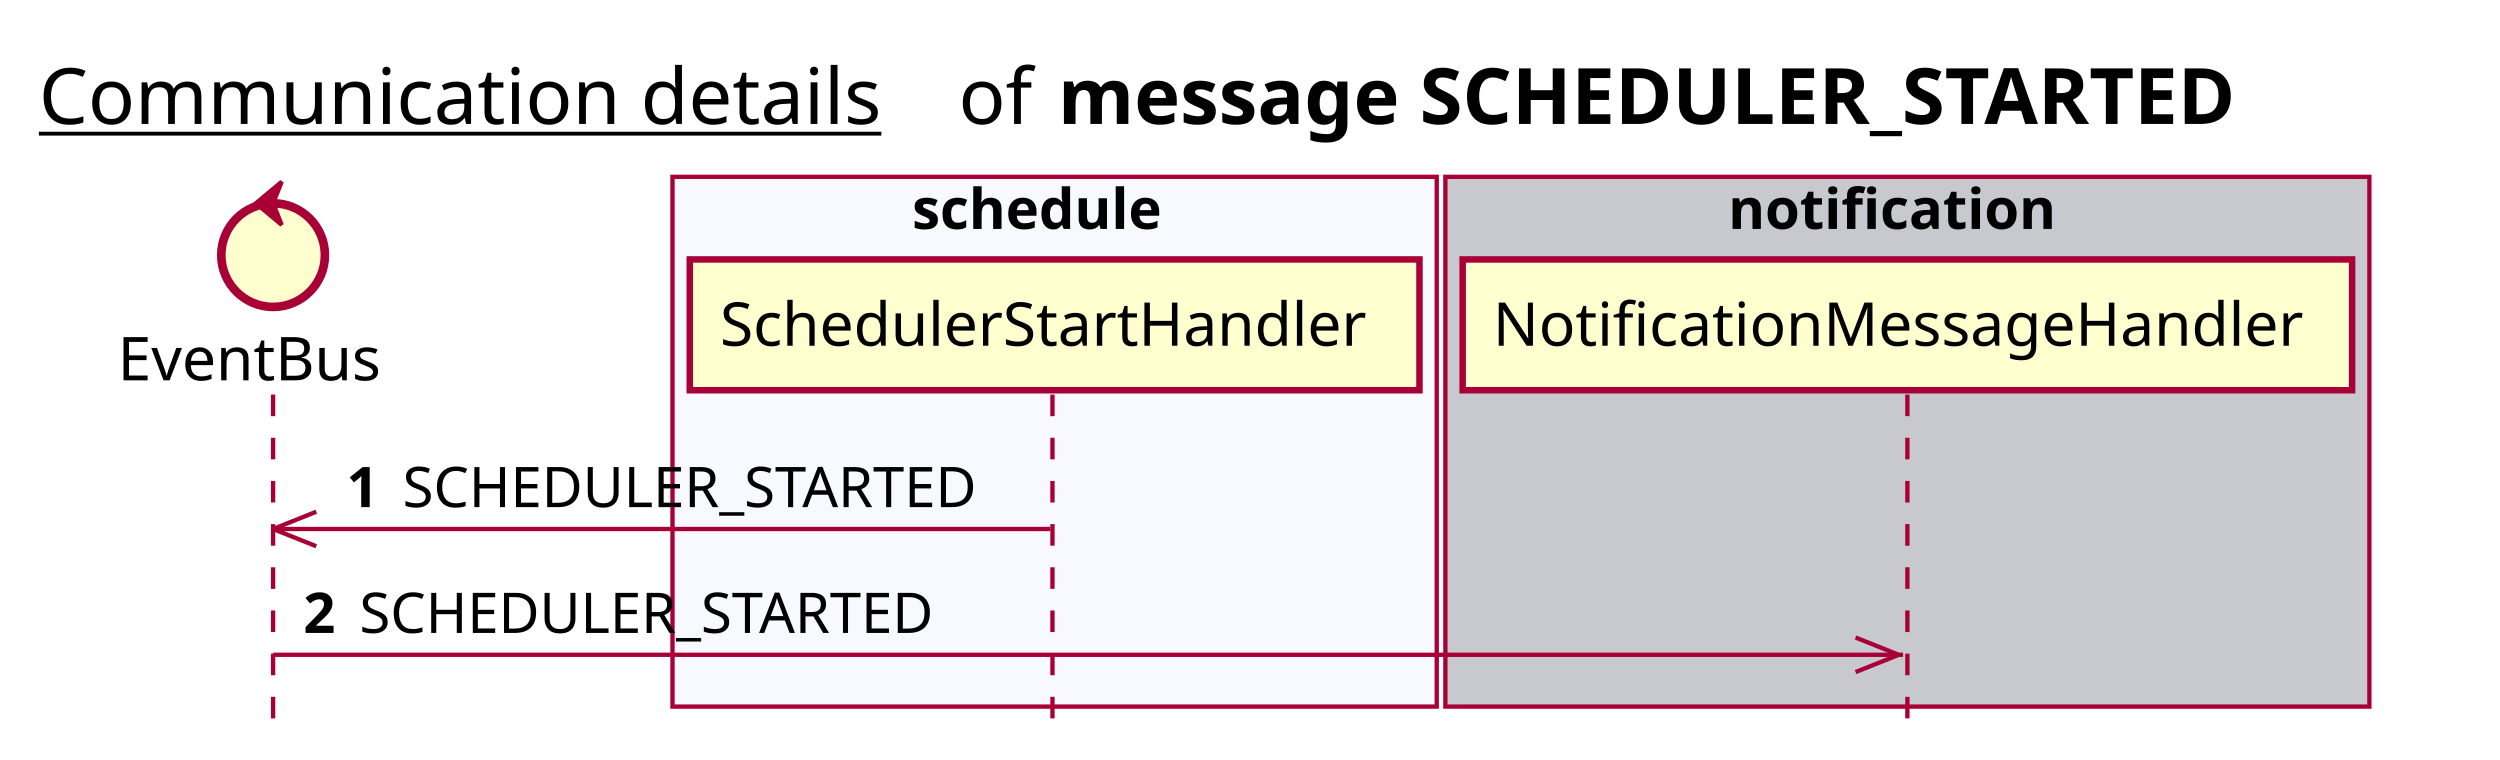
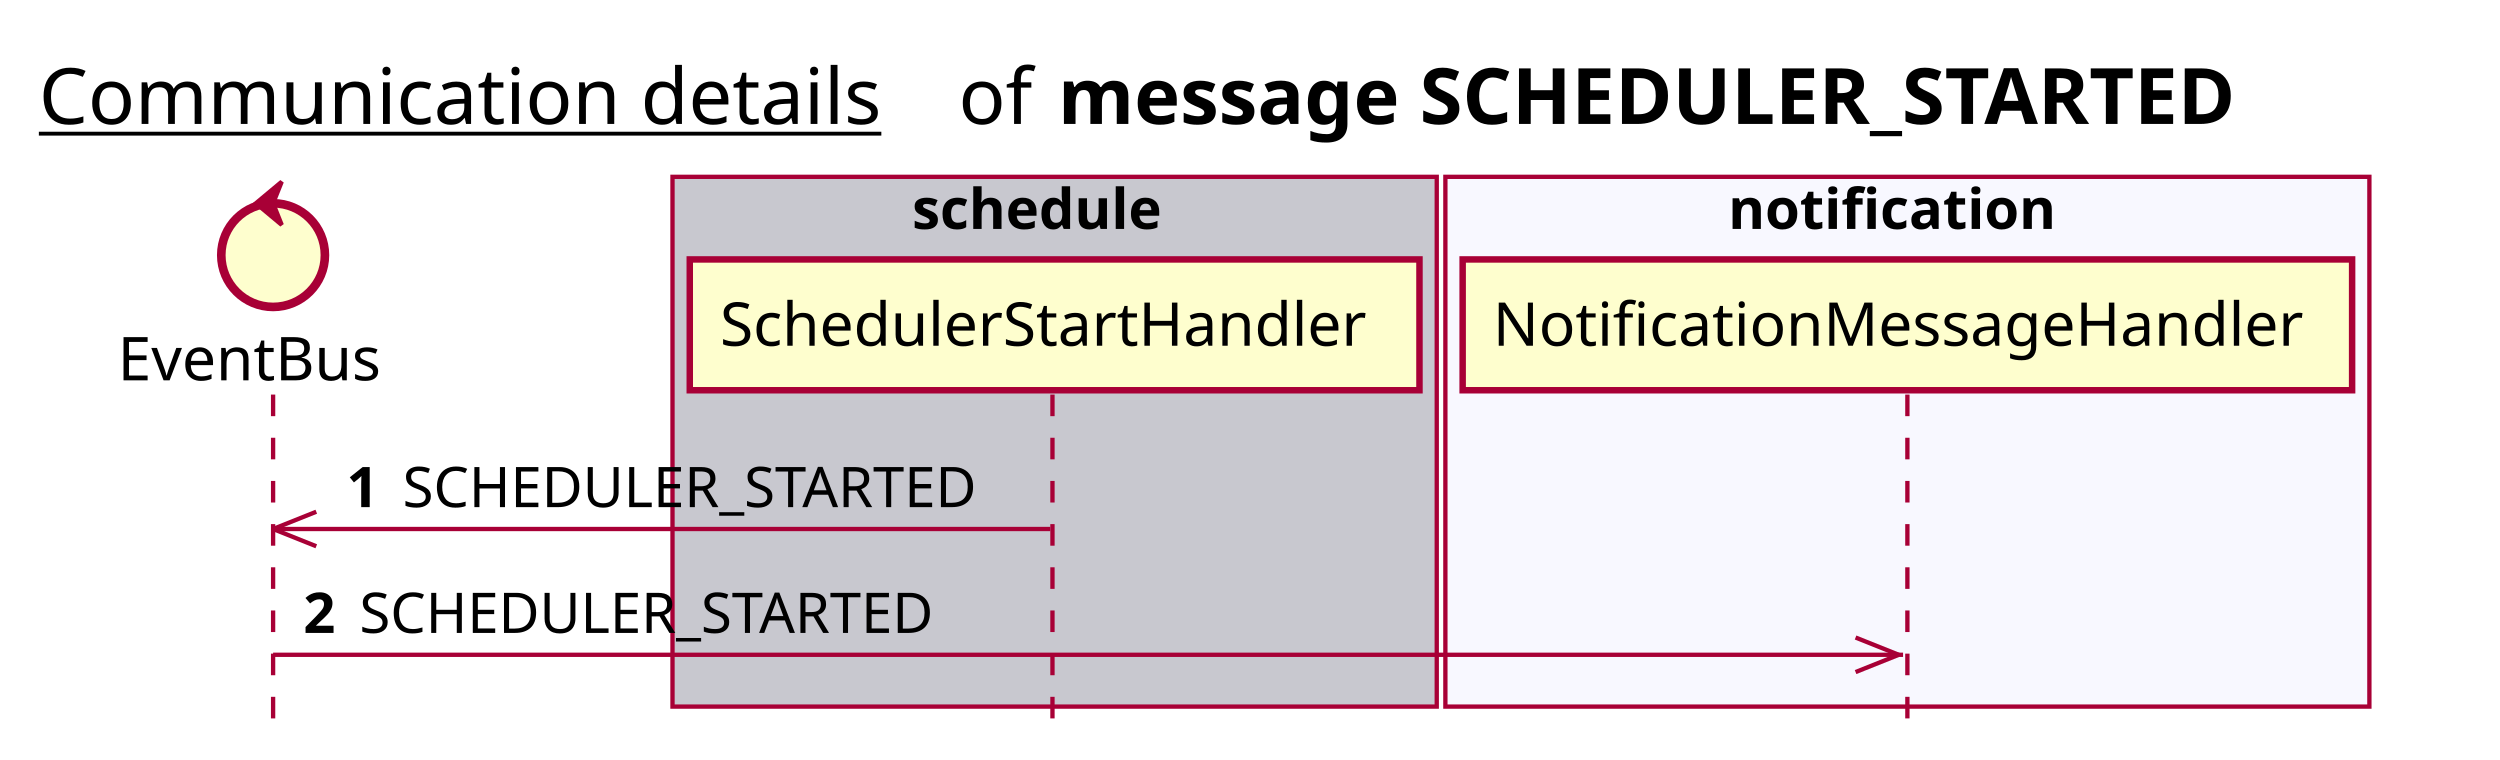
<svg xmlns="http://www.w3.org/2000/svg" contentScriptType="application/ecmascript" contentStyleType="text/css" height="176px" preserveAspectRatio="none" style="width:579px;height:176px;background:#FFFFFF;" version="1.1" viewBox="0 0 579 176" width="579px" zoomAndPan="magnify">
  <defs />
  <g>
    <text fill="#000000" font-family="sans-serif" font-size="18" lengthAdjust="spacing" text-decoration="underline" textLength="201" x="9" y="28.708">Communication details</text>
    <text fill="#000000" font-family="sans-serif" font-size="18" lengthAdjust="spacing" textLength="17" x="222" y="28.708">of</text>
    <text fill="#000000" font-family="sans-serif" font-size="18" font-weight="bold" lengthAdjust="spacing" textLength="318" x="245" y="28.708">message SCHEDULER_STARTED</text>
-     <rect fill="#F8F8FF" height="122.695" style="stroke:#A80036;stroke-width:1.0;" width="177" x="155.75" y="40.953" />
+     <rect fill="#C8C8CF" height="122.695" style="stroke:#A80036;stroke-width:1.0;" width="177" x="155.75" y="40.953" />
    <text fill="#000000" font-family="sans-serif" font-size="13" font-weight="bold" lengthAdjust="spacing" textLength="66" x="211.25" y="53.02">schedule</text>
-     <rect fill="#C8C8CF" height="122.695" style="stroke:#A80036;stroke-width:1.0;" width="214" x="334.75" y="40.953" />
+     <rect fill="#F8F8FF" height="122.695" style="stroke:#A80036;stroke-width:1.0;" width="214" x="334.75" y="40.953" />
    <text fill="#000000" font-family="sans-serif" font-size="13" font-weight="bold" lengthAdjust="spacing" textLength="83" x="400.25" y="53.02">notification</text>
    <line style="stroke:#A80036;stroke-width:1.0;stroke-dasharray:5.0,5.0;" x1="63.25" x2="63.25" y1="91.383" y2="169.648" />
    <line style="stroke:#A80036;stroke-width:1.0;stroke-dasharray:5.0,5.0;" x1="243.75" x2="243.75" y1="91.383" y2="169.648" />
    <line style="stroke:#A80036;stroke-width:1.0;stroke-dasharray:5.0,5.0;" x1="441.75" x2="441.75" y1="91.383" y2="169.648" />
    <text fill="#000000" font-family="sans-serif" font-size="14" lengthAdjust="spacing" textLength="66" x="27.25" y="88.081">EventBus</text>
    <ellipse cx="63.25" cy="59.086" fill="#FEFECE" rx="12" ry="12" style="stroke:#A80036;stroke-width:2.0;" />
    <polygon fill="#A80036" points="59.25,47.086,65.25,42.086,63.25,47.086,65.25,52.086,59.25,47.086" style="stroke:#A80036;stroke-width:1.0;" />
    <rect fill="#FEFECE" height="30.297" style="stroke:#A80036;stroke-width:1.5;" width="169" x="159.75" y="60.086" />
    <text fill="#000000" font-family="sans-serif" font-size="14" lengthAdjust="spacing" textLength="155" x="166.75" y="80.081">SchedulerStartHandler</text>
    <rect fill="#FEFECE" height="30.297" style="stroke:#A80036;stroke-width:1.5;" width="206" x="338.75" y="60.086" />
    <text fill="#000000" font-family="sans-serif" font-size="14" lengthAdjust="spacing" textLength="192" x="345.75" y="80.081">NotificationMessageHandler</text>
    <line style="stroke:#A80036;stroke-width:1.0;" x1="63.25" x2="73.25" y1="122.516" y2="118.516" />
    <line style="stroke:#A80036;stroke-width:1.0;" x1="63.25" x2="73.25" y1="122.516" y2="126.516" />
    <line style="stroke:#A80036;stroke-width:1.0;" x1="63.25" x2="243.25" y1="122.516" y2="122.516" />
    <text fill="#000000" font-family="sans-serif" font-size="13" font-weight="bold" lengthAdjust="spacing" textLength="9" x="80.25" y="117.45">1</text>
    <text fill="#000000" font-family="sans-serif" font-size="13" lengthAdjust="spacing" textLength="144" x="93.25" y="117.45">SCHEDULER_STARTED</text>
    <line style="stroke:#A80036;stroke-width:1.0;" x1="439.75" x2="429.75" y1="151.648" y2="147.648" />
    <line style="stroke:#A80036;stroke-width:1.0;" x1="439.75" x2="429.75" y1="151.648" y2="155.648" />
    <line style="stroke:#A80036;stroke-width:1.0;" x1="63.25" x2="440.75" y1="151.648" y2="151.648" />
    <text fill="#000000" font-family="sans-serif" font-size="13" font-weight="bold" lengthAdjust="spacing" textLength="9" x="70.25" y="146.583">2</text>
    <text fill="#000000" font-family="sans-serif" font-size="13" lengthAdjust="spacing" textLength="144" x="83.25" y="146.583">SCHEDULER_STARTED</text>
  </g>
</svg>
